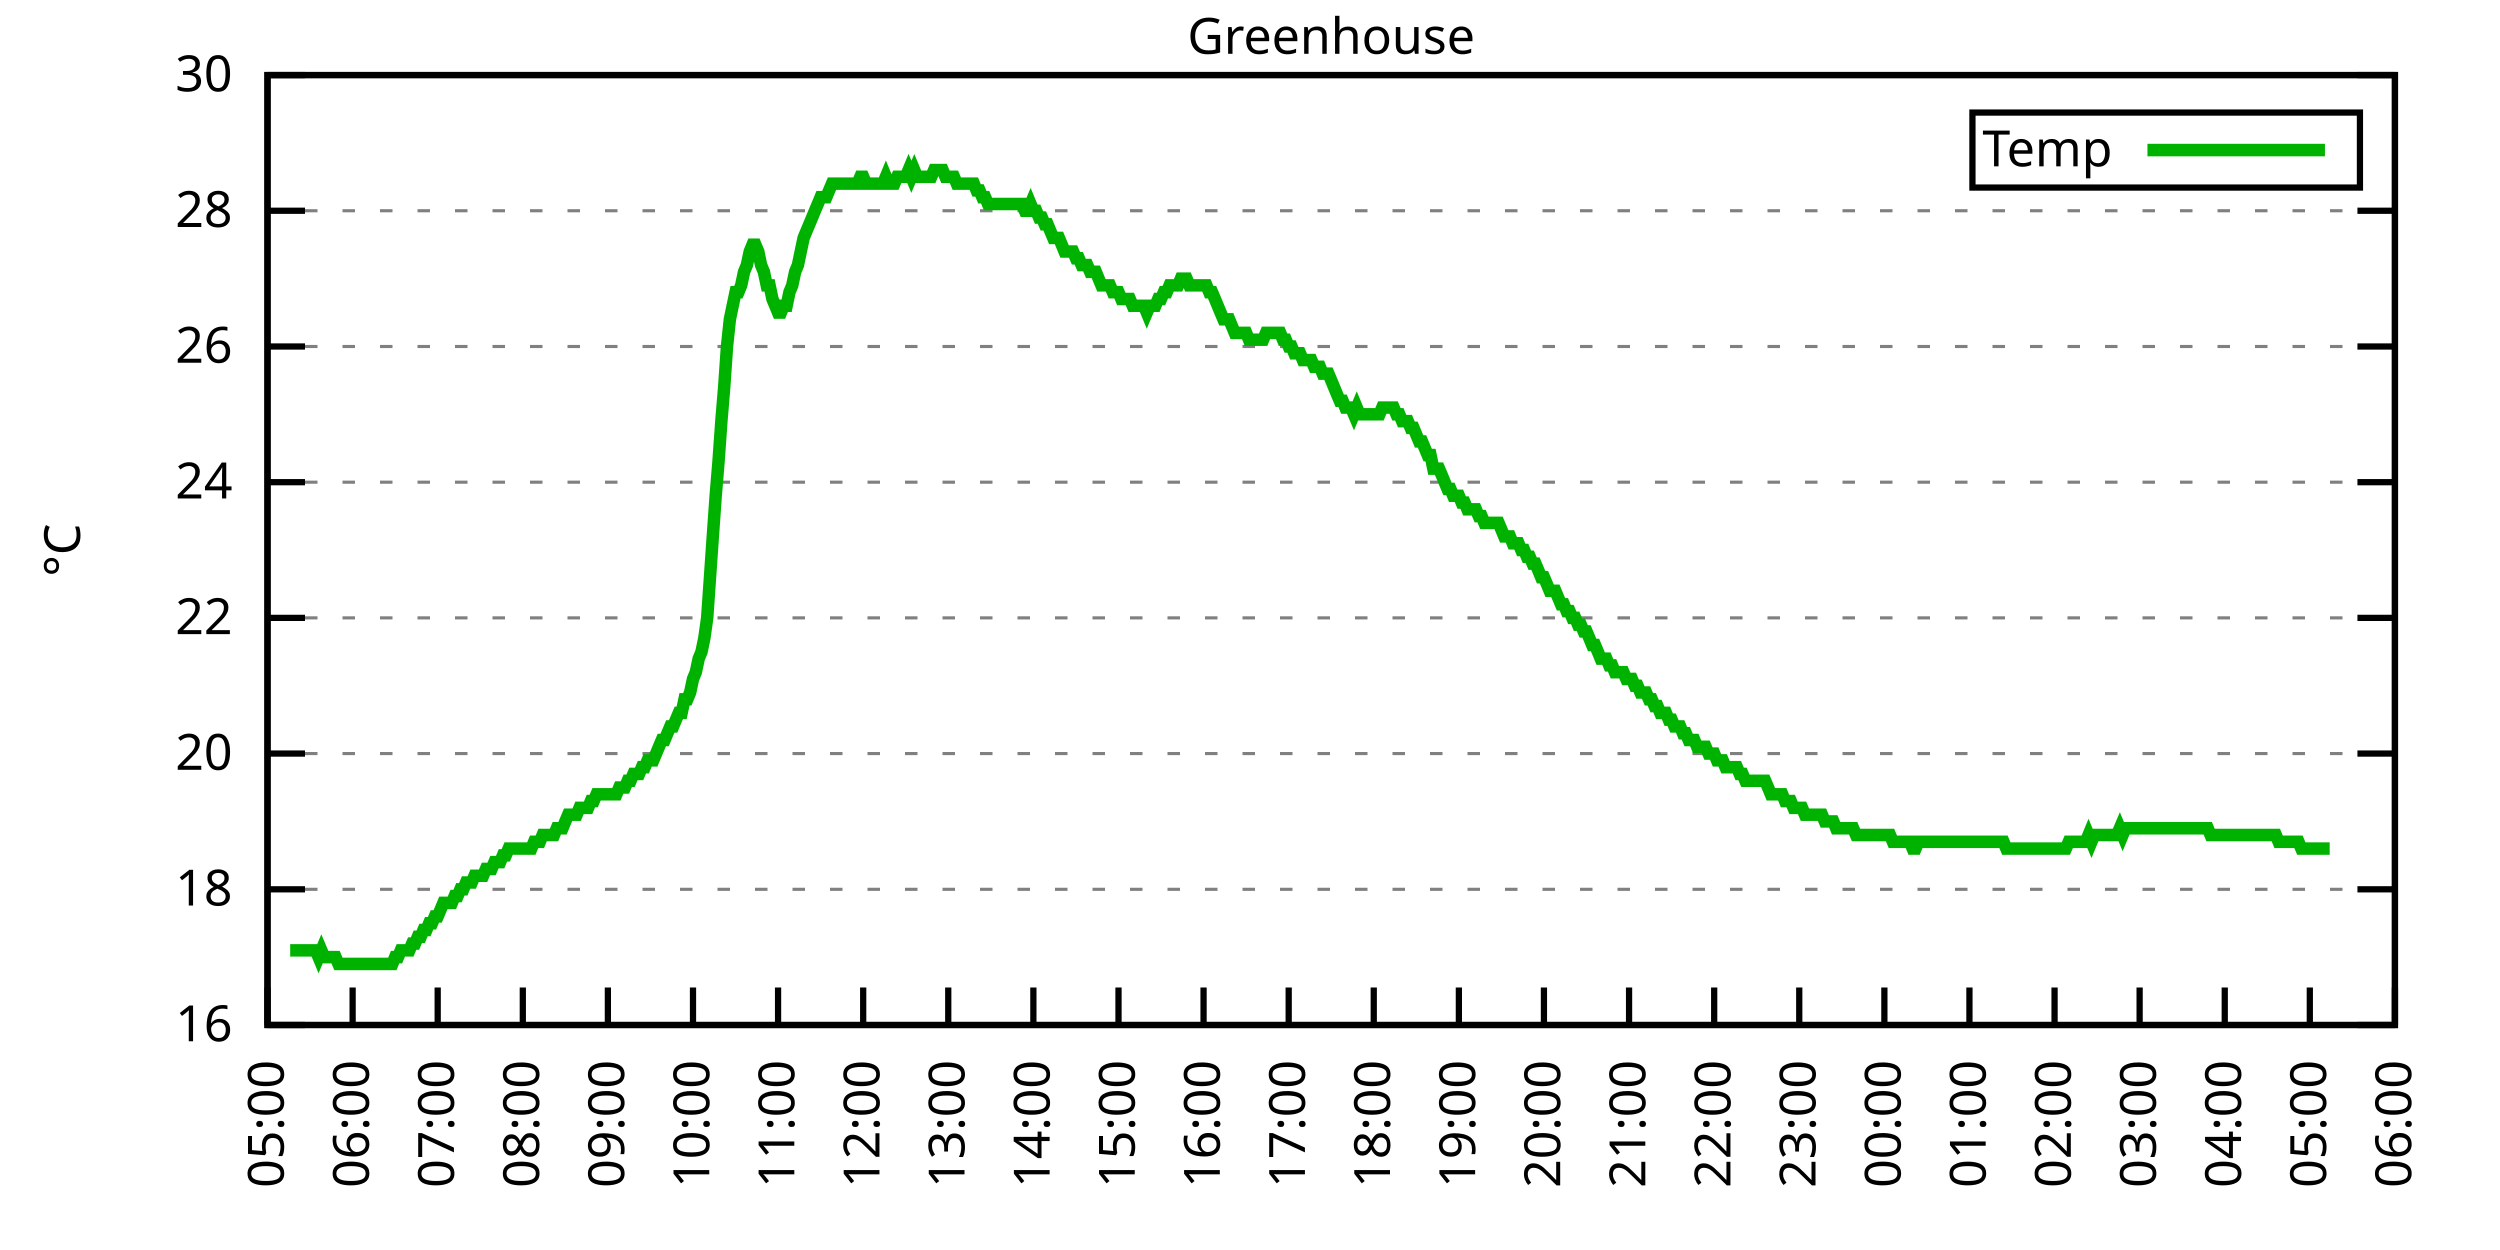
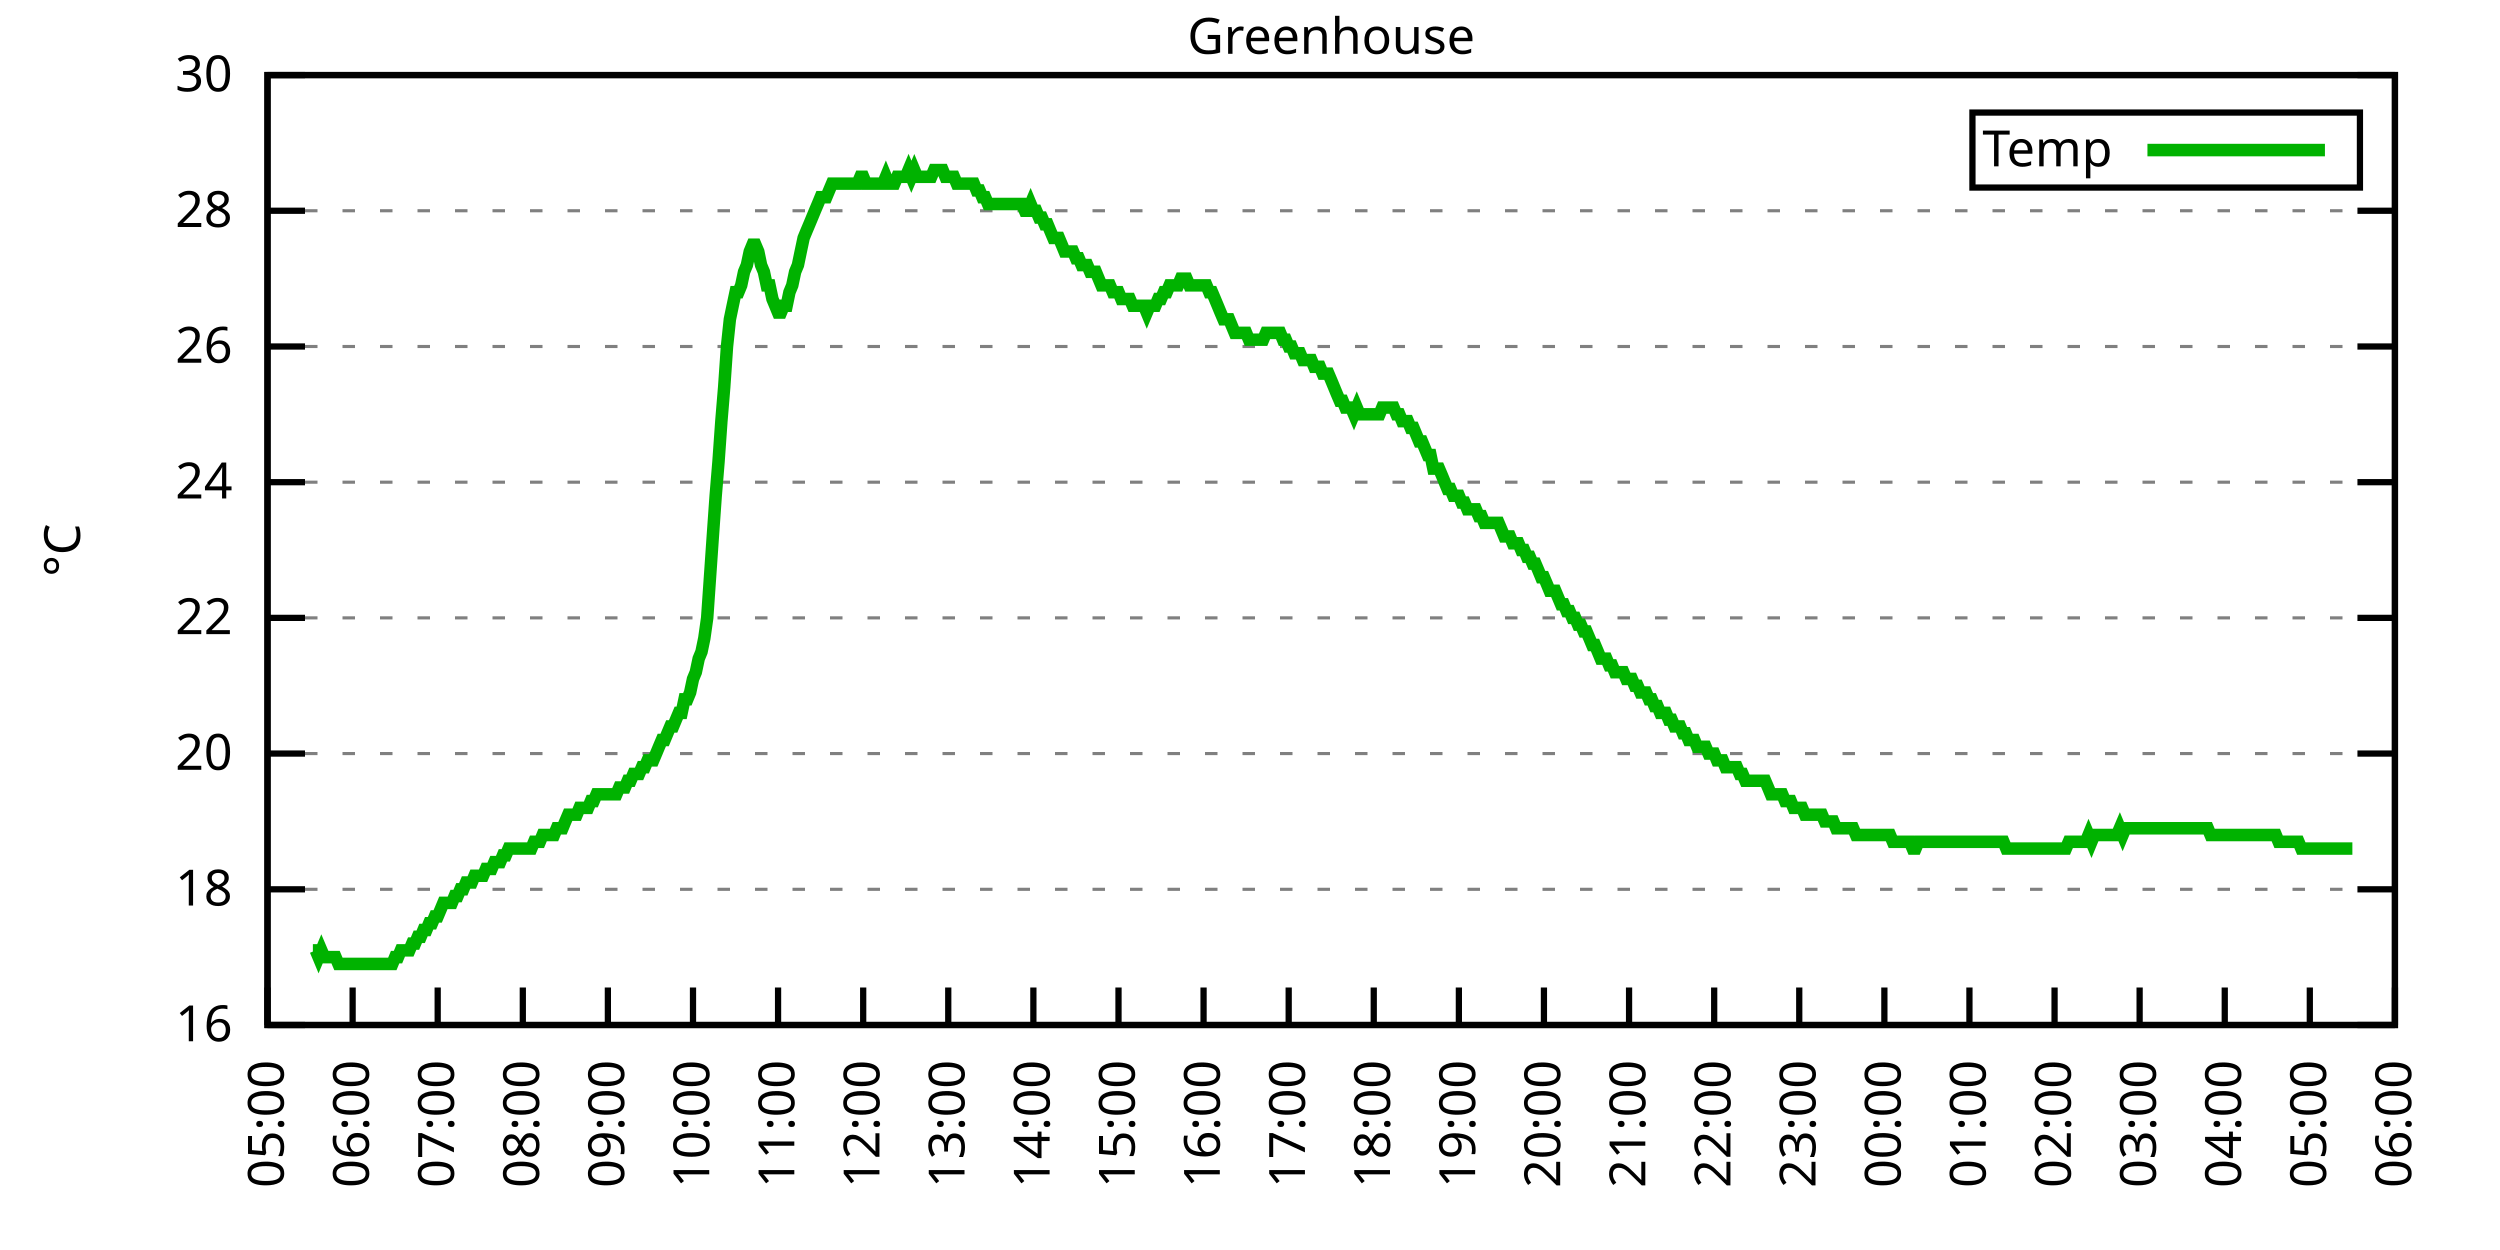
<svg xmlns="http://www.w3.org/2000/svg" xmlns:xlink="http://www.w3.org/1999/xlink" width="400" height="200" viewBox="0 0 400 200">
  <g id="gnuplot_canvas">
    <rect x="0" y="0" width="400" height="200" fill="none" />
    <defs>
      <circle id="gpDot" r="0.5" stroke-width="0.5" stroke="currentColor" />
      <path id="gpPt0" stroke-width="0.333" stroke="currentColor" d="M-1,0 h2 M0,-1 v2" />
      <path id="gpPt1" stroke-width="0.333" stroke="currentColor" d="M-1,-1 L1,1 M1,-1 L-1,1" />
      <path id="gpPt2" stroke-width="0.333" stroke="currentColor" d="M-1,0 L1,0 M0,-1 L0,1 M-1,-1 L1,1 M-1,1 L1,-1" />
      <rect id="gpPt3" stroke-width="0.333" stroke="currentColor" x="-1" y="-1" width="2" height="2" />
      <rect id="gpPt4" stroke-width="0.333" stroke="currentColor" fill="currentColor" x="-1" y="-1" width="2" height="2" />
      <circle id="gpPt5" stroke-width="0.333" stroke="currentColor" cx="0" cy="0" r="1" />
      <use xlink:href="#gpPt5" id="gpPt6" fill="currentColor" stroke="none" />
      <path id="gpPt7" stroke-width="0.333" stroke="currentColor" d="M0,-1.33 L-1.33,0.67 L1.33,0.67 z" />
      <use xlink:href="#gpPt7" id="gpPt8" fill="currentColor" stroke="none" />
      <use xlink:href="#gpPt7" id="gpPt9" stroke="currentColor" transform="rotate(180)" />
      <use xlink:href="#gpPt9" id="gpPt10" fill="currentColor" stroke="none" />
      <use xlink:href="#gpPt3" id="gpPt11" stroke="currentColor" transform="rotate(45)" />
      <use xlink:href="#gpPt11" id="gpPt12" fill="currentColor" stroke="none" />
      <path id="gpPt13" stroke-width="0.333" stroke="currentColor" d="M0,1.330 L1.265,0.411 L0.782,-1.067 L-0.782,-1.076 L-1.265,0.411 z" />
      <use xlink:href="#gpPt13" id="gpPt14" fill="currentColor" stroke="none" />
      <filter id="textbox" filterUnits="objectBoundingBox" x="0" y="0" height="1" width="1">
        <feFlood flood-color="white" flood-opacity="1" result="bgnd" />
        <feComposite in="SourceGraphic" in2="bgnd" operator="atop" />
      </filter>
      <filter id="greybox" filterUnits="objectBoundingBox" x="0" y="0" height="1" width="1">
        <feFlood flood-color="lightgrey" flood-opacity="1" result="grey" />
        <feComposite in="SourceGraphic" in2="grey" operator="atop" />
      </filter>
    </defs>
    <g fill="none" color="white" stroke="currentColor" stroke-width="1.00" stroke-linecap="butt" stroke-linejoin="miter">
</g>
    <g fill="none" color="black" stroke="currentColor" stroke-width="1.00" stroke-linecap="butt" stroke-linejoin="miter">
      <g stroke="none" shape-rendering="crispEdges">
        <polygon fill="rgb(255, 255, 255)" points="42.80,164.00 383.18,164.00 383.18,12.02 42.80,12.02 " />
      </g>
    </g>
    <g fill="none" color="black" stroke="currentColor" stroke-width="1.00" stroke-linecap="butt" stroke-linejoin="miter">
</g>
    <g fill="none" color="black" stroke="black" stroke-width="0.50" stroke-linecap="butt" stroke-linejoin="miter">
</g>
    <g fill="none" color="gray" stroke="currentColor" stroke-width="0.50" stroke-linecap="butt" stroke-linejoin="miter">
      <path stroke="gray" stroke-dasharray="2,4" class="gridline" d="M42.80,164.00 L383.19,164.00  " />
    </g>
    <g fill="none" color="gray" stroke="gray" stroke-width="1.00" stroke-linecap="butt" stroke-linejoin="miter">
</g>
    <g fill="none" color="black" stroke="currentColor" stroke-width="1.00" stroke-linecap="butt" stroke-linejoin="miter">
      <path stroke="black" d="M42.80,164.00 L48.80,164.00 M383.19,164.00 L377.19,164.00  " />
      <g transform="translate(37.20,166.60)" stroke="none" fill="black" font-family="Sans" font-size="8.00" text-anchor="end">
        <text>
          <tspan font-family="Sans"> 16</tspan>
        </text>
      </g>
    </g>
    <g fill="none" color="black" stroke="currentColor" stroke-width="1.00" stroke-linecap="butt" stroke-linejoin="miter">
</g>
    <g fill="none" color="black" stroke="black" stroke-width="0.50" stroke-linecap="butt" stroke-linejoin="miter">
</g>
    <g fill="none" color="gray" stroke="currentColor" stroke-width="0.50" stroke-linecap="butt" stroke-linejoin="miter">
      <path stroke="gray" stroke-dasharray="2,4" class="gridline" d="M42.80,142.29 L383.19,142.29  " />
    </g>
    <g fill="none" color="gray" stroke="gray" stroke-width="1.00" stroke-linecap="butt" stroke-linejoin="miter">
</g>
    <g fill="none" color="black" stroke="currentColor" stroke-width="1.00" stroke-linecap="butt" stroke-linejoin="miter">
      <path stroke="black" d="M42.80,142.29 L48.80,142.29 M383.19,142.29 L377.19,142.29  " />
      <g transform="translate(37.20,144.89)" stroke="none" fill="black" font-family="Sans" font-size="8.00" text-anchor="end">
        <text>
          <tspan font-family="Sans"> 18</tspan>
        </text>
      </g>
    </g>
    <g fill="none" color="black" stroke="currentColor" stroke-width="1.00" stroke-linecap="butt" stroke-linejoin="miter">
</g>
    <g fill="none" color="black" stroke="black" stroke-width="0.50" stroke-linecap="butt" stroke-linejoin="miter">
</g>
    <g fill="none" color="gray" stroke="currentColor" stroke-width="0.50" stroke-linecap="butt" stroke-linejoin="miter">
      <path stroke="gray" stroke-dasharray="2,4" class="gridline" d="M42.80,120.57 L383.19,120.57  " />
    </g>
    <g fill="none" color="gray" stroke="gray" stroke-width="1.00" stroke-linecap="butt" stroke-linejoin="miter">
</g>
    <g fill="none" color="black" stroke="currentColor" stroke-width="1.00" stroke-linecap="butt" stroke-linejoin="miter">
      <path stroke="black" d="M42.80,120.57 L48.80,120.57 M383.19,120.57 L377.19,120.57  " />
      <g transform="translate(37.20,123.17)" stroke="none" fill="black" font-family="Sans" font-size="8.00" text-anchor="end">
        <text>
          <tspan font-family="Sans"> 20</tspan>
        </text>
      </g>
    </g>
    <g fill="none" color="black" stroke="currentColor" stroke-width="1.00" stroke-linecap="butt" stroke-linejoin="miter">
</g>
    <g fill="none" color="black" stroke="black" stroke-width="0.50" stroke-linecap="butt" stroke-linejoin="miter">
</g>
    <g fill="none" color="gray" stroke="currentColor" stroke-width="0.50" stroke-linecap="butt" stroke-linejoin="miter">
      <path stroke="gray" stroke-dasharray="2,4" class="gridline" d="M42.80,98.86 L383.19,98.86  " />
    </g>
    <g fill="none" color="gray" stroke="gray" stroke-width="1.00" stroke-linecap="butt" stroke-linejoin="miter">
</g>
    <g fill="none" color="black" stroke="currentColor" stroke-width="1.00" stroke-linecap="butt" stroke-linejoin="miter">
      <path stroke="black" d="M42.80,98.86 L48.80,98.86 M383.19,98.86 L377.19,98.86  " />
      <g transform="translate(37.20,101.46)" stroke="none" fill="black" font-family="Sans" font-size="8.00" text-anchor="end">
        <text>
          <tspan font-family="Sans"> 22</tspan>
        </text>
      </g>
    </g>
    <g fill="none" color="black" stroke="currentColor" stroke-width="1.00" stroke-linecap="butt" stroke-linejoin="miter">
</g>
    <g fill="none" color="black" stroke="black" stroke-width="0.50" stroke-linecap="butt" stroke-linejoin="miter">
</g>
    <g fill="none" color="gray" stroke="currentColor" stroke-width="0.50" stroke-linecap="butt" stroke-linejoin="miter">
      <path stroke="gray" stroke-dasharray="2,4" class="gridline" d="M42.80,77.15 L383.19,77.15  " />
    </g>
    <g fill="none" color="gray" stroke="gray" stroke-width="1.00" stroke-linecap="butt" stroke-linejoin="miter">
</g>
    <g fill="none" color="black" stroke="currentColor" stroke-width="1.00" stroke-linecap="butt" stroke-linejoin="miter">
      <path stroke="black" d="M42.80,77.15 L48.80,77.15 M383.19,77.15 L377.19,77.15  " />
      <g transform="translate(37.20,79.75)" stroke="none" fill="black" font-family="Sans" font-size="8.00" text-anchor="end">
        <text>
          <tspan font-family="Sans"> 24</tspan>
        </text>
      </g>
    </g>
    <g fill="none" color="black" stroke="currentColor" stroke-width="1.00" stroke-linecap="butt" stroke-linejoin="miter">
</g>
    <g fill="none" color="black" stroke="black" stroke-width="0.50" stroke-linecap="butt" stroke-linejoin="miter">
</g>
    <g fill="none" color="gray" stroke="currentColor" stroke-width="0.50" stroke-linecap="butt" stroke-linejoin="miter">
      <path stroke="gray" stroke-dasharray="2,4" class="gridline" d="M42.80,55.44 L383.19,55.44  " />
    </g>
    <g fill="none" color="gray" stroke="gray" stroke-width="1.00" stroke-linecap="butt" stroke-linejoin="miter">
</g>
    <g fill="none" color="black" stroke="currentColor" stroke-width="1.00" stroke-linecap="butt" stroke-linejoin="miter">
      <path stroke="black" d="M42.80,55.44 L48.80,55.44 M383.19,55.44 L377.19,55.44  " />
      <g transform="translate(37.20,58.04)" stroke="none" fill="black" font-family="Sans" font-size="8.00" text-anchor="end">
        <text>
          <tspan font-family="Sans"> 26</tspan>
        </text>
      </g>
    </g>
    <g fill="none" color="black" stroke="currentColor" stroke-width="1.00" stroke-linecap="butt" stroke-linejoin="miter">
</g>
    <g fill="none" color="black" stroke="black" stroke-width="0.50" stroke-linecap="butt" stroke-linejoin="miter">
</g>
    <g fill="none" color="gray" stroke="currentColor" stroke-width="0.50" stroke-linecap="butt" stroke-linejoin="miter">
      <path stroke="gray" stroke-dasharray="2,4" class="gridline" d="M42.80,33.72 L383.19,33.72  " />
    </g>
    <g fill="none" color="gray" stroke="gray" stroke-width="1.00" stroke-linecap="butt" stroke-linejoin="miter">
</g>
    <g fill="none" color="black" stroke="currentColor" stroke-width="1.00" stroke-linecap="butt" stroke-linejoin="miter">
      <path stroke="black" d="M42.80,33.72 L48.80,33.72 M383.19,33.72 L377.19,33.72  " />
      <g transform="translate(37.20,36.32)" stroke="none" fill="black" font-family="Sans" font-size="8.00" text-anchor="end">
        <text>
          <tspan font-family="Sans"> 28</tspan>
        </text>
      </g>
    </g>
    <g fill="none" color="black" stroke="currentColor" stroke-width="1.00" stroke-linecap="butt" stroke-linejoin="miter">
</g>
    <g fill="none" color="black" stroke="black" stroke-width="0.50" stroke-linecap="butt" stroke-linejoin="miter">
</g>
    <g fill="none" color="gray" stroke="currentColor" stroke-width="0.50" stroke-linecap="butt" stroke-linejoin="miter">
      <path stroke="gray" stroke-dasharray="2,4" class="gridline" d="M42.80,12.01 L383.19,12.01  " />
    </g>
    <g fill="none" color="gray" stroke="gray" stroke-width="1.00" stroke-linecap="butt" stroke-linejoin="miter">
</g>
    <g fill="none" color="black" stroke="currentColor" stroke-width="1.00" stroke-linecap="butt" stroke-linejoin="miter">
      <path stroke="black" d="M42.80,12.01 L48.80,12.01 M383.19,12.01 L377.19,12.01  " />
      <g transform="translate(37.20,14.61)" stroke="none" fill="black" font-family="Sans" font-size="8.00" text-anchor="end">
        <text>
          <tspan font-family="Sans"> 30</tspan>
        </text>
      </g>
    </g>
    <g fill="none" color="black" stroke="currentColor" stroke-width="1.00" stroke-linecap="butt" stroke-linejoin="miter">
      <path stroke="black" d="M42.80,164.00 L42.80,158.00  " />
      <g transform="translate(45.40,169.60) rotate(270.00)" stroke="none" fill="black" font-family="Sans" font-size="8.00" text-anchor="end">
        <text>
          <tspan font-family="Sans">05:00</tspan>
        </text>
      </g>
    </g>
    <g fill="none" color="black" stroke="currentColor" stroke-width="1.00" stroke-linecap="butt" stroke-linejoin="miter">
      <path stroke="black" d="M56.42,164.00 L56.42,158.00  " />
      <g transform="translate(59.02,169.60) rotate(270.00)" stroke="none" fill="black" font-family="Sans" font-size="8.00" text-anchor="end">
        <text>
          <tspan font-family="Sans">06:00</tspan>
        </text>
      </g>
    </g>
    <g fill="none" color="black" stroke="currentColor" stroke-width="1.00" stroke-linecap="butt" stroke-linejoin="miter">
      <path stroke="black" d="M70.03,164.00 L70.03,158.00  " />
      <g transform="translate(72.63,169.60) rotate(270.00)" stroke="none" fill="black" font-family="Sans" font-size="8.00" text-anchor="end">
        <text>
          <tspan font-family="Sans">07:00</tspan>
        </text>
      </g>
    </g>
    <g fill="none" color="black" stroke="currentColor" stroke-width="1.00" stroke-linecap="butt" stroke-linejoin="miter">
      <path stroke="black" d="M83.65,164.00 L83.65,158.00  " />
      <g transform="translate(86.25,169.60) rotate(270.00)" stroke="none" fill="black" font-family="Sans" font-size="8.00" text-anchor="end">
        <text>
          <tspan font-family="Sans">08:00</tspan>
        </text>
      </g>
    </g>
    <g fill="none" color="black" stroke="currentColor" stroke-width="1.00" stroke-linecap="butt" stroke-linejoin="miter">
      <path stroke="black" d="M97.26,164.00 L97.26,158.00  " />
      <g transform="translate(99.86,169.60) rotate(270.00)" stroke="none" fill="black" font-family="Sans" font-size="8.00" text-anchor="end">
        <text>
          <tspan font-family="Sans">09:00</tspan>
        </text>
      </g>
    </g>
    <g fill="none" color="black" stroke="currentColor" stroke-width="1.00" stroke-linecap="butt" stroke-linejoin="miter">
      <path stroke="black" d="M110.88,164.00 L110.88,158.00  " />
      <g transform="translate(113.48,169.60) rotate(270.00)" stroke="none" fill="black" font-family="Sans" font-size="8.00" text-anchor="end">
        <text>
          <tspan font-family="Sans">10:00</tspan>
        </text>
      </g>
    </g>
    <g fill="none" color="black" stroke="currentColor" stroke-width="1.00" stroke-linecap="butt" stroke-linejoin="miter">
      <path stroke="black" d="M124.49,164.00 L124.49,158.00  " />
      <g transform="translate(127.09,169.60) rotate(270.00)" stroke="none" fill="black" font-family="Sans" font-size="8.00" text-anchor="end">
        <text>
          <tspan font-family="Sans">11:00</tspan>
        </text>
      </g>
    </g>
    <g fill="none" color="black" stroke="currentColor" stroke-width="1.00" stroke-linecap="butt" stroke-linejoin="miter">
      <path stroke="black" d="M138.11,164.00 L138.11,158.00  " />
      <g transform="translate(140.71,169.60) rotate(270.00)" stroke="none" fill="black" font-family="Sans" font-size="8.00" text-anchor="end">
        <text>
          <tspan font-family="Sans">12:00</tspan>
        </text>
      </g>
    </g>
    <g fill="none" color="black" stroke="currentColor" stroke-width="1.00" stroke-linecap="butt" stroke-linejoin="miter">
      <path stroke="black" d="M151.72,164.00 L151.72,158.00  " />
      <g transform="translate(154.32,169.60) rotate(270.00)" stroke="none" fill="black" font-family="Sans" font-size="8.00" text-anchor="end">
        <text>
          <tspan font-family="Sans">13:00</tspan>
        </text>
      </g>
    </g>
    <g fill="none" color="black" stroke="currentColor" stroke-width="1.00" stroke-linecap="butt" stroke-linejoin="miter">
      <path stroke="black" d="M165.34,164.00 L165.34,158.00  " />
      <g transform="translate(167.94,169.60) rotate(270.00)" stroke="none" fill="black" font-family="Sans" font-size="8.00" text-anchor="end">
        <text>
          <tspan font-family="Sans">14:00</tspan>
        </text>
      </g>
    </g>
    <g fill="none" color="black" stroke="currentColor" stroke-width="1.00" stroke-linecap="butt" stroke-linejoin="miter">
      <path stroke="black" d="M178.96,164.00 L178.96,158.00  " />
      <g transform="translate(181.56,169.60) rotate(270.00)" stroke="none" fill="black" font-family="Sans" font-size="8.00" text-anchor="end">
        <text>
          <tspan font-family="Sans">15:00</tspan>
        </text>
      </g>
    </g>
    <g fill="none" color="black" stroke="currentColor" stroke-width="1.00" stroke-linecap="butt" stroke-linejoin="miter">
      <path stroke="black" d="M192.57,164.00 L192.57,158.00  " />
      <g transform="translate(195.17,169.60) rotate(270.00)" stroke="none" fill="black" font-family="Sans" font-size="8.00" text-anchor="end">
        <text>
          <tspan font-family="Sans">16:00</tspan>
        </text>
      </g>
    </g>
    <g fill="none" color="black" stroke="currentColor" stroke-width="1.00" stroke-linecap="butt" stroke-linejoin="miter">
      <path stroke="black" d="M206.19,164.00 L206.19,158.00  " />
      <g transform="translate(208.79,169.60) rotate(270.00)" stroke="none" fill="black" font-family="Sans" font-size="8.00" text-anchor="end">
        <text>
          <tspan font-family="Sans">17:00</tspan>
        </text>
      </g>
    </g>
    <g fill="none" color="black" stroke="currentColor" stroke-width="1.00" stroke-linecap="butt" stroke-linejoin="miter">
      <path stroke="black" d="M219.80,164.00 L219.80,158.00  " />
      <g transform="translate(222.40,169.60) rotate(270.00)" stroke="none" fill="black" font-family="Sans" font-size="8.00" text-anchor="end">
        <text>
          <tspan font-family="Sans">18:00</tspan>
        </text>
      </g>
    </g>
    <g fill="none" color="black" stroke="currentColor" stroke-width="1.00" stroke-linecap="butt" stroke-linejoin="miter">
      <path stroke="black" d="M233.42,164.00 L233.42,158.00  " />
      <g transform="translate(236.02,169.60) rotate(270.00)" stroke="none" fill="black" font-family="Sans" font-size="8.00" text-anchor="end">
        <text>
          <tspan font-family="Sans">19:00</tspan>
        </text>
      </g>
    </g>
    <g fill="none" color="black" stroke="currentColor" stroke-width="1.00" stroke-linecap="butt" stroke-linejoin="miter">
      <path stroke="black" d="M247.03,164.00 L247.03,158.00  " />
      <g transform="translate(249.63,169.60) rotate(270.00)" stroke="none" fill="black" font-family="Sans" font-size="8.00" text-anchor="end">
        <text>
          <tspan font-family="Sans">20:00</tspan>
        </text>
      </g>
    </g>
    <g fill="none" color="black" stroke="currentColor" stroke-width="1.00" stroke-linecap="butt" stroke-linejoin="miter">
      <path stroke="black" d="M260.65,164.00 L260.65,158.00  " />
      <g transform="translate(263.25,169.60) rotate(270.00)" stroke="none" fill="black" font-family="Sans" font-size="8.00" text-anchor="end">
        <text>
          <tspan font-family="Sans">21:00</tspan>
        </text>
      </g>
    </g>
    <g fill="none" color="black" stroke="currentColor" stroke-width="1.00" stroke-linecap="butt" stroke-linejoin="miter">
      <path stroke="black" d="M274.27,164.00 L274.27,158.00  " />
      <g transform="translate(276.87,169.60) rotate(270.00)" stroke="none" fill="black" font-family="Sans" font-size="8.00" text-anchor="end">
        <text>
          <tspan font-family="Sans">22:00</tspan>
        </text>
      </g>
    </g>
    <g fill="none" color="black" stroke="currentColor" stroke-width="1.00" stroke-linecap="butt" stroke-linejoin="miter">
      <path stroke="black" d="M287.88,164.00 L287.88,158.00  " />
      <g transform="translate(290.48,169.60) rotate(270.00)" stroke="none" fill="black" font-family="Sans" font-size="8.00" text-anchor="end">
        <text>
          <tspan font-family="Sans">23:00</tspan>
        </text>
      </g>
    </g>
    <g fill="none" color="black" stroke="currentColor" stroke-width="1.00" stroke-linecap="butt" stroke-linejoin="miter">
      <path stroke="black" d="M301.50,164.00 L301.50,158.00  " />
      <g transform="translate(304.10,169.60) rotate(270.00)" stroke="none" fill="black" font-family="Sans" font-size="8.00" text-anchor="end">
        <text>
          <tspan font-family="Sans">00:00</tspan>
        </text>
      </g>
    </g>
    <g fill="none" color="black" stroke="currentColor" stroke-width="1.00" stroke-linecap="butt" stroke-linejoin="miter">
      <path stroke="black" d="M315.11,164.00 L315.11,158.00  " />
      <g transform="translate(317.71,169.60) rotate(270.00)" stroke="none" fill="black" font-family="Sans" font-size="8.00" text-anchor="end">
        <text>
          <tspan font-family="Sans">01:00</tspan>
        </text>
      </g>
    </g>
    <g fill="none" color="black" stroke="currentColor" stroke-width="1.00" stroke-linecap="butt" stroke-linejoin="miter">
      <path stroke="black" d="M328.73,164.00 L328.73,158.00  " />
      <g transform="translate(331.33,169.60) rotate(270.00)" stroke="none" fill="black" font-family="Sans" font-size="8.00" text-anchor="end">
        <text>
          <tspan font-family="Sans">02:00</tspan>
        </text>
      </g>
    </g>
    <g fill="none" color="black" stroke="currentColor" stroke-width="1.00" stroke-linecap="butt" stroke-linejoin="miter">
      <path stroke="black" d="M342.34,164.00 L342.34,158.00  " />
      <g transform="translate(344.94,169.60) rotate(270.00)" stroke="none" fill="black" font-family="Sans" font-size="8.00" text-anchor="end">
        <text>
          <tspan font-family="Sans">03:00</tspan>
        </text>
      </g>
    </g>
    <g fill="none" color="black" stroke="currentColor" stroke-width="1.00" stroke-linecap="butt" stroke-linejoin="miter">
      <path stroke="black" d="M355.96,164.00 L355.96,158.00  " />
      <g transform="translate(358.56,169.60) rotate(270.00)" stroke="none" fill="black" font-family="Sans" font-size="8.00" text-anchor="end">
        <text>
          <tspan font-family="Sans">04:00</tspan>
        </text>
      </g>
    </g>
    <g fill="none" color="black" stroke="currentColor" stroke-width="1.00" stroke-linecap="butt" stroke-linejoin="miter">
      <path stroke="black" d="M369.57,164.00 L369.57,158.00  " />
      <g transform="translate(372.17,169.60) rotate(270.00)" stroke="none" fill="black" font-family="Sans" font-size="8.00" text-anchor="end">
        <text>
          <tspan font-family="Sans">05:00</tspan>
        </text>
      </g>
    </g>
    <g fill="none" color="black" stroke="currentColor" stroke-width="1.00" stroke-linecap="butt" stroke-linejoin="miter">
      <path stroke="black" d="M383.19,164.00 L383.19,158.00  " />
      <g transform="translate(385.79,169.60) rotate(270.00)" stroke="none" fill="black" font-family="Sans" font-size="8.00" text-anchor="end">
        <text>
          <tspan font-family="Sans">06:00</tspan>
        </text>
      </g>
    </g>
    <g fill="none" color="black" stroke="currentColor" stroke-width="1.00" stroke-linecap="butt" stroke-linejoin="miter">
</g>
    <g fill="none" color="black" stroke="currentColor" stroke-width="1.00" stroke-linecap="butt" stroke-linejoin="miter">
      <path stroke="black" d="M42.80,12.01 L42.80,164.00 L383.19,164.00 L383.19,12.01 L42.80,12.01 Z  " />
    </g>
    <g fill="none" color="black" stroke="currentColor" stroke-width="1.00" stroke-linecap="butt" stroke-linejoin="miter">
</g>
    <g fill="none" color="black" stroke="currentColor" stroke-width="1.00" stroke-linecap="butt" stroke-linejoin="miter">
      <path stroke="black" d="M315.59,30.01 L315.59,18.01 L377.59,18.01 L377.59,30.01 L315.59,30.01 Z  " />
    </g>
    <g id="Greenhouse_plot_1">
      <g fill="none" color="white" stroke="black" stroke-width="2.00" stroke-linecap="butt" stroke-linejoin="miter">
</g>
      <g fill="none" color="black" stroke="currentColor" stroke-width="2.00" stroke-linecap="butt" stroke-linejoin="miter">
        <g transform="translate(337.99,26.61)" stroke="none" fill="black" font-family="Sans" font-size="8.00" text-anchor="end">
          <text>
            <tspan font-family="Sans">Temp</tspan>
          </text>
        </g>
      </g>
      <g fill="none" color="black" stroke="currentColor" stroke-width="2.00" stroke-linecap="butt" stroke-linejoin="miter">
-         <path stroke="rgb(  0, 178,   0)" d="M343.59,24.01 L371.99,24.01 M46.43,152.06 L46.88,152.06 L47.34,152.06 L47.79,152.06 L48.25,152.06 L48.70,152.06   L49.15,152.06 L49.61,152.06 L50.06,152.06 L50.52,152.06 L50.97,153.14 L51.42,152.06 L51.88,153.14 L52.33,153.14   L52.78,153.14 L53.24,153.14 L53.69,153.14 L54.15,154.23 L54.60,154.23 L55.05,154.23 L55.51,154.23 L55.96,154.23   L56.42,154.23 L56.87,154.23 L57.32,154.23 L57.78,154.23 L58.23,154.23 L58.68,154.23 L59.14,154.23 L59.59,154.23   L60.05,154.23 L60.50,154.23 L60.95,154.23 L61.41,154.23 L61.86,154.23 L62.32,154.23 L62.77,154.23 L63.22,153.14   L63.68,153.14 L64.13,152.06 L64.58,152.06 L65.04,152.06 L65.49,152.06 L65.95,150.97 L66.40,150.97 L66.85,149.89   L67.31,149.89 L67.76,148.80 L68.22,148.80 L68.67,147.72 L69.12,147.72 L69.58,146.63 L70.03,146.63 L70.49,145.54   L70.94,144.46 L71.39,144.46 L71.85,144.46 L72.30,144.46 L72.75,143.37 L73.21,143.37 L73.66,142.29 L74.12,142.29   L74.57,141.20 L75.02,141.20 L75.48,141.20 L75.93,140.12 L76.39,140.12 L76.84,140.12 L77.29,140.12 L77.75,139.03   L78.20,139.03 L78.65,139.03 L79.11,137.94 L79.56,137.94 L80.02,137.94 L80.47,136.86 L80.92,136.86 L81.38,135.77   L81.83,135.77 L82.29,135.77 L82.74,135.77 L83.19,135.77 L83.65,135.77 L84.10,135.77 L84.55,135.77 L85.01,135.77   L85.46,134.69 L85.92,134.69 L86.37,134.69 L86.82,133.60 L87.28,133.60 L87.73,133.60 L88.19,133.60 L88.64,133.60   L89.09,132.52 L89.55,132.52 L90.00,132.52 L90.45,131.43 L90.91,130.35 L91.36,130.35 L91.82,130.35 L92.27,130.35   L92.72,129.26 L93.18,129.26 L93.63,129.26 L94.09,129.26 L94.54,128.17 L94.99,128.17 L95.45,127.09 L95.90,127.09   L96.35,127.09 L96.81,127.09 L97.26,127.09 L97.72,127.09 L98.17,127.09 L98.62,127.09 L99.08,126.00 L99.53,126.00   L99.99,126.00 L100.44,124.92 L100.89,124.92 L101.35,123.83 L101.80,123.83 L102.25,123.83 L102.71,122.75 L103.16,122.75   L103.62,121.66 L104.07,121.66 L104.52,121.66 L104.98,120.57 L105.43,119.49 L105.89,118.40 L106.34,118.40 L106.79,117.32   L107.25,116.23 L107.70,116.23 L108.15,115.15 L108.61,114.06 L109.06,114.06 L109.52,111.89 L109.97,111.89 L110.42,110.80   L110.88,108.63 L111.33,107.55 L111.79,105.38 L112.24,104.29 L112.69,102.12 L113.15,98.86 L113.60,92.35 L114.05,85.83   L114.51,79.32 L114.96,73.89 L115.42,67.38 L115.87,61.95 L116.32,55.44 L116.78,51.09 L117.23,48.92 L117.69,46.75   L118.14,46.75 L118.59,45.66 L119.05,43.49 L119.50,42.41 L119.96,40.24 L120.41,39.15 L120.86,39.15 L121.32,40.24   L121.77,42.41 L122.22,43.49 L122.68,45.66 L123.13,45.66 L123.59,47.84 L124.04,48.92 L124.49,50.01 L124.95,50.01   L125.40,48.92 L125.86,48.92 L126.31,46.75 L126.76,45.66 L127.22,43.49 L127.67,42.41 L128.12,40.24 L128.58,38.07   L129.03,36.98 L129.49,35.89 L129.94,34.81 L130.39,33.72 L130.85,32.64 L131.30,31.55 L131.76,31.55 L132.21,31.55   L132.66,30.47 L133.12,29.38 L133.57,29.38 L134.02,29.38 L134.48,29.38 L134.93,29.38 L135.39,29.38 L135.84,29.38   L136.29,29.38 L136.75,29.38 L137.20,29.38 L137.66,28.29 L138.11,28.29 L138.56,29.38 L139.02,29.38 L139.47,29.38   L139.92,29.38 L140.38,29.38 L140.83,29.38 L141.29,29.38 L141.74,28.29 L142.19,29.38 L142.65,29.38 L143.10,29.38   L143.56,28.29 L144.01,28.29 L144.46,28.29 L144.92,28.29 L145.37,27.21 L145.82,28.29 L146.28,27.21 L146.73,28.29   L147.19,28.29 L147.64,28.29 L148.09,28.29 L148.55,28.29 L149.00,28.29 L149.46,27.21 L149.91,27.21 L150.36,27.21   L150.82,27.21 L151.27,28.29 L151.72,28.29 L152.18,28.29 L152.63,28.29 L153.09,29.38 L153.54,29.38 L153.99,29.38   L154.45,29.38 L154.90,29.38 L155.36,29.38 L155.81,29.38 L156.26,30.47 L156.72,30.47 L157.17,31.55 L157.62,31.55   L158.08,32.64 L158.53,32.64 L158.99,32.64 L159.44,32.64 L159.89,32.64 L160.35,32.64 L160.80,32.64 L161.26,32.64   L161.71,32.64 L162.16,32.64 L162.62,32.64 L163.07,32.64 L163.52,32.64 L163.98,33.72 L164.43,33.72 L164.89,32.64   L165.34,33.72 L165.79,33.72 L166.25,34.81 L166.70,34.81 L167.16,35.89 L167.61,35.89 L168.06,36.98 L168.52,38.07   L168.97,38.07 L169.43,38.07 L169.88,39.15 L170.33,40.24 L170.79,40.24 L171.24,40.24 L171.69,40.24 L172.15,41.32   L172.60,41.32 L173.06,42.41 L173.51,42.41 L173.96,42.41 L174.42,43.49 L174.87,43.49 L175.33,43.49 L175.78,44.58   L176.23,45.66 L176.69,45.66 L177.14,45.66 L177.59,45.66 L178.05,46.75 L178.50,46.75 L178.96,46.75 L179.41,47.84   L179.86,47.84 L180.32,47.84 L180.77,47.84 L181.23,48.92 L181.68,48.92 L182.13,48.92 L182.59,48.92 L183.04,48.92   L183.49,50.01 L183.95,48.92 L184.40,48.92 L184.86,48.92 L185.31,47.84 L185.76,47.84 L186.22,46.75 L186.67,46.75   L187.13,45.66 L187.58,45.66 L188.03,45.66 L188.49,45.66 L188.94,44.58 L189.39,44.58 L189.85,44.58 L190.30,45.66   L190.76,45.66 L191.21,45.66 L191.66,45.66 L192.12,45.66 L192.57,45.66 L193.03,45.66 L193.48,46.75 L193.93,46.75   L194.39,47.84 L194.84,48.92 L195.29,50.01 L195.75,51.09 L196.20,51.09 L196.66,51.09 L197.11,52.18 L197.56,53.26   L198.02,53.26 L198.47,53.26 L198.93,53.26 L199.38,53.26 L199.83,54.35 L200.29,54.35 L200.74,54.35 L201.19,54.35   L201.65,54.35 L202.10,54.35 L202.56,53.26 L203.01,53.26 L203.46,53.26 L203.92,53.26 L204.37,53.26 L204.83,53.26   L205.28,54.35 L205.73,54.35 L206.19,55.44 L206.64,55.44 L207.09,56.52 L207.55,56.52 L208.00,56.52 L208.46,57.61   L208.91,57.61 L209.36,57.61 L209.82,57.61 L210.27,58.69 L210.73,58.69 L211.18,58.69 L211.63,59.78 L212.09,59.78   L212.54,59.78 L213.00,60.86 L213.45,61.95 L213.90,63.04 L214.36,64.12 L214.81,64.12 L215.26,65.21 L215.72,65.21   L216.17,65.21 L216.63,66.29 L217.08,65.21 L217.53,66.29 L217.99,66.29 L218.44,66.29 L218.90,66.29 L219.35,66.29   L219.80,66.29 L220.26,66.29 L220.71,66.29 L221.16,65.21 L221.62,65.21 L222.07,65.21 L222.53,65.21 L222.98,65.21   L223.43,66.29 L223.89,66.29 L224.34,67.38 L224.80,67.38 L225.25,67.38 L225.70,68.46 L226.16,68.46 L226.61,69.55   L227.06,70.63 L227.52,70.63 L227.97,71.72 L228.43,72.81 L228.88,72.81 L229.33,74.98 L229.79,74.98 L230.24,74.98   L230.70,76.06 L231.15,77.15 L231.60,78.23 L232.06,78.23 L232.51,79.32 L232.96,79.32 L233.42,79.32 L233.87,80.41   L234.33,80.41 L234.78,81.49 L235.23,81.49 L235.69,81.49 L236.14,81.49 L236.60,82.58 L237.05,82.58 L237.50,83.66   L237.96,83.66 L238.41,83.66 L238.86,83.66 L239.32,83.66 L239.77,83.66 L240.23,84.75 L240.68,85.83 L241.13,85.83   L241.59,85.83 L242.04,86.92 L242.50,86.92 L242.95,86.92 L243.40,88.00 L243.86,88.00 L244.31,89.09 L244.76,89.09   L245.22,90.18 L245.67,90.18 L246.13,91.26 L246.58,92.35 L247.03,92.35 L247.49,93.43 L247.94,94.52 L248.40,94.52   L248.85,94.52 L249.30,95.60 L249.76,96.69 L250.21,96.69 L250.66,97.78 L251.12,97.78 L251.57,98.86 L252.03,98.86   L252.48,99.95 L252.93,99.95 L253.39,101.03 L253.84,101.03 L254.30,102.12 L254.75,103.20 L255.20,103.20 L255.66,104.29   L256.11,105.38 L256.56,105.38 L257.02,105.38 L257.47,106.46 L257.93,106.46 L258.38,107.55 L258.83,107.55 L259.29,107.55   L259.74,107.55 L260.20,108.63 L260.65,108.63 L261.10,108.63 L261.56,109.72 L262.01,109.72 L262.47,110.80 L262.92,110.80   L263.37,110.80 L263.83,111.89 L264.28,111.89 L264.73,112.97 L265.19,112.97 L265.64,114.06 L266.10,114.06 L266.55,114.06   L267.00,115.15 L267.46,115.15 L267.91,116.23 L268.37,116.23 L268.82,116.23 L269.27,117.32 L269.73,117.32 L270.18,118.40   L270.63,118.40 L271.09,118.40 L271.54,119.49 L272.00,119.49 L272.45,119.49 L272.90,119.49 L273.36,120.57 L273.81,120.57   L274.27,120.57 L274.72,121.66 L275.17,121.66 L275.63,121.66 L276.08,122.75 L276.53,122.75 L276.99,122.75 L277.44,122.75   L277.90,122.75 L278.35,123.83 L278.80,123.83 L279.26,124.92 L279.71,124.92 L280.17,124.92 L280.62,124.92 L281.07,124.92   L281.53,124.92 L281.98,124.92 L282.43,124.92 L282.89,126.00 L283.34,127.09 L283.80,127.09 L284.25,127.09 L284.70,127.09   L285.16,127.09 L285.61,128.17 L286.07,128.17 L286.52,128.17 L286.97,129.26 L287.43,129.26 L287.88,129.26 L288.33,129.26   L288.79,130.35 L289.24,130.35 L289.70,130.35 L290.15,130.35 L290.60,130.35 L291.06,130.35 L291.51,130.35 L291.97,131.43   L292.42,131.43 L292.87,131.43 L293.33,131.43 L293.78,132.52 L294.23,132.52 L294.69,132.52 L295.14,132.52 L295.60,132.52   L296.05,132.52 L296.50,132.52 L296.96,133.60 L297.41,133.60 L297.87,133.60 L298.32,133.60 L298.77,133.60 L299.23,133.60   L299.68,133.60 L300.13,133.60 L300.59,133.60 L301.04,133.60 L301.50,133.60 L301.95,133.60 L302.40,133.60 L302.86,134.69   L303.31,134.69 L303.77,134.69 L304.22,134.69 L304.67,134.69 L305.13,134.69 L305.58,134.69 L306.03,135.77 L306.49,135.77   L306.94,134.69 L307.40,134.69 L307.85,134.69 L308.30,134.69 L308.76,134.69 L309.21,134.69 L309.67,134.69 L310.12,134.69   L310.57,134.69 L311.03,134.69 L311.48,134.69 L311.94,134.69 L312.39,134.69 L312.84,134.69 L313.30,134.69 L313.75,134.69   L314.20,134.69 L314.66,134.69 L315.11,134.69 L315.57,134.69 L316.02,134.69 L316.47,134.69 L316.93,134.69 L317.38,134.69   L317.84,134.69 L318.29,134.69 L318.74,134.69 L319.20,134.69 L319.65,134.69 L320.10,134.69 L320.56,134.69 L321.01,135.77   L321.47,135.77 L321.92,135.77 L322.37,135.77 L322.83,135.77 L323.28,135.77 L323.74,135.77 L324.19,135.77 L324.64,135.77   L325.10,135.77 L325.55,135.77 L326.00,135.77 L326.46,135.77 L326.91,135.77 L327.37,135.77 L327.82,135.77 L328.27,135.77   L328.73,135.77 L329.18,135.77 L329.64,135.77 L330.09,135.77 L330.54,135.77 L331.00,134.69 L331.45,134.69 L331.90,134.69   L332.36,134.69 L332.81,134.69 L333.27,134.69 L333.72,134.69 L334.17,133.60 L334.63,134.69 L335.08,133.60 L335.54,133.60   L335.99,133.60 L336.44,133.60 L336.90,133.60 L337.35,133.60 L337.80,133.60 L338.26,133.60 L338.71,133.60 L339.17,132.52   L339.62,133.60 L340.07,132.52 L340.53,132.52 L340.98,132.52 L341.44,132.52 L341.89,132.52 L342.34,132.52 L342.80,132.52   L343.25,132.52 L343.70,132.52 L344.16,132.52 L344.61,132.52 L345.07,132.52 L345.52,132.52 L345.97,132.52 L346.43,132.52   L346.88,132.52 L347.34,132.52 L347.79,132.52 L348.24,132.52 L348.70,132.52 L349.15,132.52 L349.60,132.52 L350.06,132.52   L350.51,132.52 L350.97,132.52 L351.42,132.52 L351.87,132.52 L352.33,132.52 L352.78,132.52 L353.24,132.52 L353.69,133.60   L354.14,133.60 L354.60,133.60 L355.05,133.60 L355.50,133.60 L355.96,133.60 L356.41,133.60 L356.87,133.60 L357.32,133.60   L357.77,133.60 L358.23,133.60 L358.68,133.60 L359.14,133.60 L359.59,133.60 L360.04,133.60 L360.50,133.60 L360.95,133.60   L361.41,133.60 L361.86,133.60 L362.31,133.60 L362.77,133.60 L363.22,133.60 L363.67,133.60 L364.13,133.60 L364.58,134.69   L365.04,134.69 L365.49,134.69 L365.94,134.69 L366.40,134.69 L366.85,134.69 L367.31,134.69 L367.76,134.69 L368.21,135.77   L368.67,135.77 L369.12,135.77 L369.57,135.77 L370.03,135.77 L370.48,135.77 L370.94,135.77 L371.39,135.77 L371.84,135.77   L372.30,135.77 L372.75,135.77  " />
+         <path stroke="rgb(  0, 178,   0)" d="M343.59,24.01 L371.99,24.01 M50.06,152.06 L50.52,152.06 L50.97,153.14 L51.42,152.06 L51.88,153.14 L52.33,153.14   L52.78,153.14 L53.24,153.14 L53.69,153.14 L54.15,154.23 L54.60,154.23 L55.05,154.23 L55.51,154.23 L55.96,154.23   L56.42,154.23 L56.87,154.23 L57.32,154.23 L57.78,154.23 L58.23,154.23 L58.68,154.23 L59.14,154.23 L59.59,154.23   L60.05,154.23 L60.50,154.23 L60.95,154.23 L61.41,154.23 L61.86,154.23 L62.32,154.23 L62.77,154.23 L63.22,153.14   L63.68,153.14 L64.13,152.06 L64.58,152.06 L65.04,152.06 L65.49,152.06 L65.95,150.97 L66.40,150.97 L66.85,149.89   L67.31,149.89 L67.76,148.80 L68.22,148.80 L68.67,147.72 L69.12,147.72 L69.58,146.63 L70.03,146.63 L70.49,145.54   L70.94,144.46 L71.39,144.46 L71.85,144.46 L72.30,144.46 L72.75,143.37 L73.21,143.37 L73.66,142.29 L74.12,142.29   L74.57,141.20 L75.02,141.20 L75.48,141.20 L75.93,140.12 L76.39,140.12 L76.84,140.12 L77.29,140.12 L77.75,139.03   L78.20,139.03 L78.65,139.03 L79.11,137.94 L79.56,137.94 L80.02,137.94 L80.47,136.86 L80.92,136.86 L81.38,135.77   L81.83,135.77 L82.29,135.77 L82.74,135.77 L83.19,135.77 L83.65,135.77 L84.10,135.77 L84.55,135.77 L85.01,135.77   L85.46,134.69 L85.92,134.69 L86.37,134.69 L86.82,133.60 L87.28,133.60 L87.73,133.60 L88.19,133.60 L88.64,133.60   L89.09,132.52 L89.55,132.52 L90.00,132.52 L90.45,131.43 L90.91,130.35 L91.36,130.35 L91.82,130.35 L92.27,130.35   L92.72,129.26 L93.18,129.26 L93.63,129.26 L94.09,129.26 L94.54,128.17 L94.99,128.17 L95.45,127.09 L95.90,127.09   L96.35,127.09 L96.81,127.09 L97.26,127.09 L97.72,127.09 L98.17,127.09 L98.62,127.09 L99.08,126.00 L99.53,126.00   L99.99,126.00 L100.44,124.92 L100.89,124.92 L101.35,123.83 L101.80,123.83 L102.25,123.83 L102.71,122.75 L103.16,122.75   L103.62,121.66 L104.07,121.66 L104.52,121.66 L104.98,120.57 L105.43,119.49 L105.89,118.40 L106.34,118.40 L106.79,117.32   L107.25,116.23 L107.70,116.23 L108.15,115.15 L108.61,114.06 L109.06,114.06 L109.52,111.89 L109.97,111.89 L110.42,110.80   L110.88,108.63 L111.33,107.55 L111.79,105.38 L112.24,104.29 L112.69,102.12 L113.15,98.86 L113.60,92.35 L114.05,85.83   L114.51,79.32 L114.96,73.89 L115.42,67.38 L115.87,61.95 L116.32,55.44 L116.78,51.09 L117.23,48.92 L117.69,46.75   L118.14,46.75 L118.59,45.66 L119.05,43.49 L119.50,42.41 L119.96,40.24 L120.41,39.15 L120.86,39.15 L121.32,40.24   L121.77,42.41 L122.22,43.49 L122.68,45.66 L123.13,45.66 L123.59,47.84 L124.04,48.92 L124.49,50.01 L124.95,50.01   L125.40,48.92 L125.86,48.92 L126.31,46.75 L126.76,45.66 L127.22,43.49 L127.67,42.41 L128.12,40.24 L128.58,38.07   L129.03,36.98 L129.49,35.89 L129.94,34.81 L130.39,33.72 L130.85,32.64 L131.30,31.55 L131.76,31.55 L132.21,31.55   L132.66,30.47 L133.12,29.38 L133.57,29.38 L134.02,29.38 L134.48,29.38 L134.93,29.38 L135.39,29.38 L135.84,29.38   L136.29,29.38 L136.75,29.38 L137.20,29.38 L137.66,28.29 L138.11,28.29 L138.56,29.38 L139.02,29.38 L139.47,29.38   L139.92,29.38 L140.38,29.38 L140.83,29.38 L141.29,29.38 L141.74,28.29 L142.19,29.38 L142.65,29.38 L143.10,29.38   L143.56,28.29 L144.01,28.29 L144.46,28.29 L144.92,28.29 L145.37,27.21 L145.82,28.29 L146.28,27.21 L146.73,28.29   L147.19,28.29 L147.64,28.29 L148.09,28.29 L148.55,28.29 L149.00,28.29 L149.46,27.21 L149.91,27.21 L150.36,27.21   L150.82,27.21 L151.27,28.29 L151.72,28.29 L152.18,28.29 L152.63,28.29 L153.09,29.38 L153.54,29.38 L153.99,29.38   L154.45,29.38 L154.90,29.38 L155.36,29.38 L155.81,29.38 L156.26,30.47 L156.72,30.47 L157.17,31.55 L157.62,31.55   L158.08,32.64 L158.53,32.64 L158.99,32.64 L159.44,32.64 L159.89,32.64 L160.35,32.64 L160.80,32.64 L161.26,32.64   L161.71,32.64 L162.16,32.64 L162.62,32.64 L163.07,32.64 L163.52,32.64 L163.98,33.72 L164.43,33.72 L164.89,32.64   L165.34,33.72 L165.79,33.72 L166.25,34.81 L166.70,34.81 L167.16,35.89 L167.61,35.89 L168.06,36.98 L168.52,38.07   L168.97,38.07 L169.43,38.07 L169.88,39.15 L170.33,40.24 L170.79,40.24 L171.24,40.24 L171.69,40.24 L172.15,41.32   L172.60,41.32 L173.06,42.41 L173.51,42.41 L173.96,42.41 L174.42,43.49 L174.87,43.49 L175.33,43.49 L175.78,44.58   L176.23,45.66 L176.69,45.66 L177.14,45.66 L177.59,45.66 L178.05,46.75 L178.50,46.75 L178.96,46.75 L179.41,47.84   L179.86,47.84 L180.32,47.84 L180.77,47.84 L181.23,48.92 L181.68,48.92 L182.13,48.92 L182.59,48.92 L183.04,48.92   L183.49,50.01 L183.95,48.92 L184.40,48.92 L184.86,48.92 L185.31,47.84 L185.76,47.84 L186.22,46.75 L186.67,46.75   L187.13,45.66 L187.58,45.66 L188.03,45.66 L188.49,45.66 L188.94,44.58 L189.39,44.58 L189.85,44.58 L190.30,45.66   L190.76,45.66 L191.21,45.66 L191.66,45.66 L192.12,45.66 L192.57,45.66 L193.03,45.66 L193.48,46.75 L193.93,46.75   L194.39,47.84 L194.84,48.92 L195.29,50.01 L195.75,51.09 L196.20,51.09 L196.66,51.09 L197.11,52.18 L197.56,53.26   L198.02,53.26 L198.47,53.26 L198.93,53.26 L199.38,53.26 L199.83,54.35 L200.29,54.35 L200.74,54.35 L201.19,54.35   L201.65,54.35 L202.10,54.35 L202.56,53.26 L203.01,53.26 L203.46,53.26 L203.92,53.26 L204.37,53.26 L204.83,53.26   L205.28,54.35 L205.73,54.35 L206.19,55.44 L206.64,55.44 L207.09,56.52 L207.55,56.52 L208.00,56.52 L208.46,57.61   L208.91,57.61 L209.36,57.61 L209.82,57.61 L210.27,58.69 L210.73,58.69 L211.18,58.69 L211.63,59.78 L212.09,59.78   L212.54,59.78 L213.00,60.86 L213.45,61.95 L213.90,63.04 L214.36,64.12 L214.81,64.12 L215.26,65.21 L215.72,65.21   L216.17,65.21 L216.63,66.29 L217.08,65.21 L217.53,66.29 L217.99,66.29 L218.44,66.29 L218.90,66.29 L219.35,66.29   L219.80,66.29 L220.26,66.29 L220.71,66.29 L221.16,65.21 L221.62,65.21 L222.07,65.21 L222.53,65.21 L222.98,65.21   L223.43,66.29 L223.89,66.29 L224.34,67.38 L224.80,67.38 L225.25,67.38 L225.70,68.46 L226.16,68.46 L226.61,69.55   L227.06,70.63 L227.52,70.63 L227.97,71.72 L228.43,72.81 L228.88,72.81 L229.33,74.98 L229.79,74.98 L230.24,74.98   L230.70,76.06 L231.15,77.15 L231.60,78.23 L232.06,78.23 L232.51,79.32 L232.96,79.32 L233.42,79.32 L233.87,80.41   L234.33,80.41 L234.78,81.49 L235.23,81.49 L235.69,81.49 L236.14,81.49 L236.60,82.58 L237.05,82.58 L237.50,83.66   L237.96,83.66 L238.41,83.66 L238.86,83.66 L239.32,83.66 L239.77,83.66 L240.23,84.75 L240.68,85.83 L241.13,85.83   L241.59,85.83 L242.04,86.92 L242.50,86.92 L242.95,86.92 L243.40,88.00 L243.86,88.00 L244.31,89.09 L244.76,89.09   L245.22,90.18 L245.67,90.18 L246.13,91.26 L246.58,92.35 L247.03,92.35 L247.49,93.43 L247.94,94.52 L248.40,94.52   L248.85,94.52 L249.30,95.60 L249.76,96.69 L250.21,96.69 L250.66,97.78 L251.12,97.78 L251.57,98.86 L252.03,98.86   L252.48,99.95 L252.93,99.95 L253.39,101.03 L253.84,101.03 L254.30,102.12 L254.75,103.20 L255.20,103.20 L255.66,104.29   L256.11,105.38 L256.56,105.38 L257.02,105.38 L257.47,106.46 L257.93,106.46 L258.38,107.55 L258.83,107.55 L259.29,107.55   L259.74,107.55 L260.20,108.63 L260.65,108.63 L261.10,108.63 L261.56,109.72 L262.01,109.72 L262.47,110.80 L262.92,110.80   L263.37,110.80 L263.83,111.89 L264.28,111.89 L264.73,112.97 L265.19,112.97 L265.64,114.06 L266.10,114.06 L266.55,114.06   L267.00,115.15 L267.46,115.15 L267.91,116.23 L268.37,116.23 L268.82,116.23 L269.27,117.32 L269.73,117.32 L270.18,118.40   L270.63,118.40 L271.09,118.40 L271.54,119.49 L272.00,119.49 L272.45,119.49 L272.90,119.49 L273.36,120.57 L273.81,120.57   L274.27,120.57 L274.72,121.66 L275.17,121.66 L275.63,121.66 L276.08,122.75 L276.53,122.75 L276.99,122.75 L277.44,122.75   L277.90,122.75 L278.35,123.83 L278.80,123.83 L279.26,124.92 L279.71,124.92 L280.17,124.92 L280.62,124.92 L281.07,124.92   L281.53,124.92 L281.98,124.92 L282.43,124.92 L282.89,126.00 L283.34,127.09 L283.80,127.09 L284.25,127.09 L284.70,127.09   L285.16,127.09 L285.61,128.17 L286.07,128.17 L286.52,128.17 L286.97,129.26 L287.43,129.26 L287.88,129.26 L288.33,129.26   L288.79,130.35 L289.24,130.35 L289.70,130.35 L290.15,130.35 L290.60,130.35 L291.06,130.35 L291.51,130.35 L291.97,131.43   L292.42,131.43 L292.87,131.43 L293.33,131.43 L293.78,132.52 L294.23,132.52 L294.69,132.52 L295.14,132.52 L295.60,132.52   L296.05,132.52 L296.50,132.52 L296.96,133.60 L297.41,133.60 L297.87,133.60 L298.32,133.60 L298.77,133.60 L299.23,133.60   L299.68,133.60 L300.13,133.60 L300.59,133.60 L301.04,133.60 L301.50,133.60 L301.95,133.60 L302.40,133.60 L302.86,134.69   L303.31,134.69 L303.77,134.69 L304.22,134.69 L304.67,134.69 L305.13,134.69 L305.58,134.69 L306.03,135.77 L306.49,135.77   L306.94,134.69 L307.40,134.69 L307.85,134.69 L308.30,134.69 L308.76,134.69 L309.21,134.69 L309.67,134.69 L310.12,134.69   L310.57,134.69 L311.03,134.69 L311.48,134.69 L311.94,134.69 L312.39,134.69 L312.84,134.69 L313.30,134.69 L313.75,134.69   L314.20,134.69 L314.66,134.69 L315.11,134.69 L315.57,134.69 L316.02,134.69 L316.47,134.69 L316.93,134.69 L317.38,134.69   L317.84,134.69 L318.29,134.69 L318.74,134.69 L319.20,134.69 L319.65,134.69 L320.10,134.69 L320.56,134.69 L321.01,135.77   L321.47,135.77 L321.92,135.77 L322.37,135.77 L322.83,135.77 L323.28,135.77 L323.74,135.77 L324.19,135.77 L324.64,135.77   L325.10,135.77 L325.55,135.77 L326.00,135.77 L326.46,135.77 L326.91,135.77 L327.37,135.77 L327.82,135.77 L328.27,135.77   L328.73,135.77 L329.18,135.77 L329.64,135.77 L330.09,135.77 L330.54,135.77 L331.00,134.69 L331.45,134.69 L331.90,134.69   L332.36,134.69 L332.81,134.69 L333.27,134.69 L333.72,134.69 L334.17,133.60 L334.63,134.69 L335.08,133.60 L335.54,133.60   L335.99,133.60 L336.44,133.60 L336.90,133.60 L337.35,133.60 L337.80,133.60 L338.26,133.60 L338.71,133.60 L339.17,132.52   L339.62,133.60 L340.07,132.52 L340.53,132.52 L340.98,132.52 L341.44,132.52 L341.89,132.52 L342.34,132.52 L342.80,132.52   L343.25,132.52 L343.70,132.52 L344.16,132.52 L344.61,132.52 L345.07,132.52 L345.52,132.52 L345.97,132.52 L346.43,132.52   L346.88,132.52 L347.34,132.52 L347.79,132.52 L348.24,132.52 L348.70,132.52 L349.15,132.52 L349.60,132.52 L350.06,132.52   L350.51,132.52 L350.97,132.52 L351.42,132.52 L351.87,132.52 L352.33,132.52 L352.78,132.52 L353.24,132.52 L353.69,133.60   L354.14,133.60 L354.60,133.60 L355.05,133.60 L355.50,133.60 L355.96,133.60 L356.41,133.60 L356.87,133.60 L357.32,133.60   L357.77,133.60 L358.23,133.60 L358.68,133.60 L359.14,133.60 L359.59,133.60 L360.04,133.60 L360.50,133.60 L360.95,133.60   L361.41,133.60 L361.86,133.60 L362.31,133.60 L362.77,133.60 L363.22,133.60 L363.67,133.60 L364.13,133.60 L364.58,134.69   L365.04,134.69 L365.49,134.69 L365.94,134.69 L366.40,134.69 L366.85,134.69 L367.31,134.69 L367.76,134.69 L368.21,135.77   L368.67,135.77 L369.12,135.77 L369.57,135.77 L370.03,135.77 L370.48,135.77 L370.94,135.77 L371.39,135.77 L371.84,135.77   L372.30,135.77 L372.75,135.77 L373.21,135.77 L373.66,135.77 L374.11,135.77 L374.57,135.77 L375.02,135.77 L375.47,135.77   L375.93,135.77 L376.38,135.77  " />
      </g>
    </g>
    <g fill="none" color="black" stroke="currentColor" stroke-width="2.00" stroke-linecap="butt" stroke-linejoin="miter">
</g>
    <g fill="none" color="black" stroke="black" stroke-width="1.00" stroke-linecap="butt" stroke-linejoin="miter">
</g>
    <g fill="none" color="black" stroke="currentColor" stroke-width="1.00" stroke-linecap="butt" stroke-linejoin="miter">
      <path stroke="black" d="M42.80,12.01 L42.80,164.00 L383.19,164.00 L383.19,12.01 L42.80,12.01 Z  " />
      <g transform="translate(12.80,88.01) rotate(270.00)" stroke="none" fill="black" font-family="Sans" font-size="8.00" text-anchor="middle">
        <text>
          <tspan font-family="Sans">°C</tspan>
        </text>
      </g>
    </g>
    <g fill="none" color="black" stroke="currentColor" stroke-width="1.00" stroke-linecap="butt" stroke-linejoin="miter">
</g>
    <g fill="none" color="black" stroke="currentColor" stroke-width="1.00" stroke-linecap="butt" stroke-linejoin="miter">
      <g transform="translate(212.99,8.61)" stroke="none" fill="black" font-family="Sans" font-size="8.00" text-anchor="middle">
        <text>
          <tspan font-family="Sans">Greenhouse</tspan>
        </text>
      </g>
    </g>
    <g fill="none" color="black" stroke="currentColor" stroke-width="1.00" stroke-linecap="butt" stroke-linejoin="miter">
</g>
  </g>
</svg>
